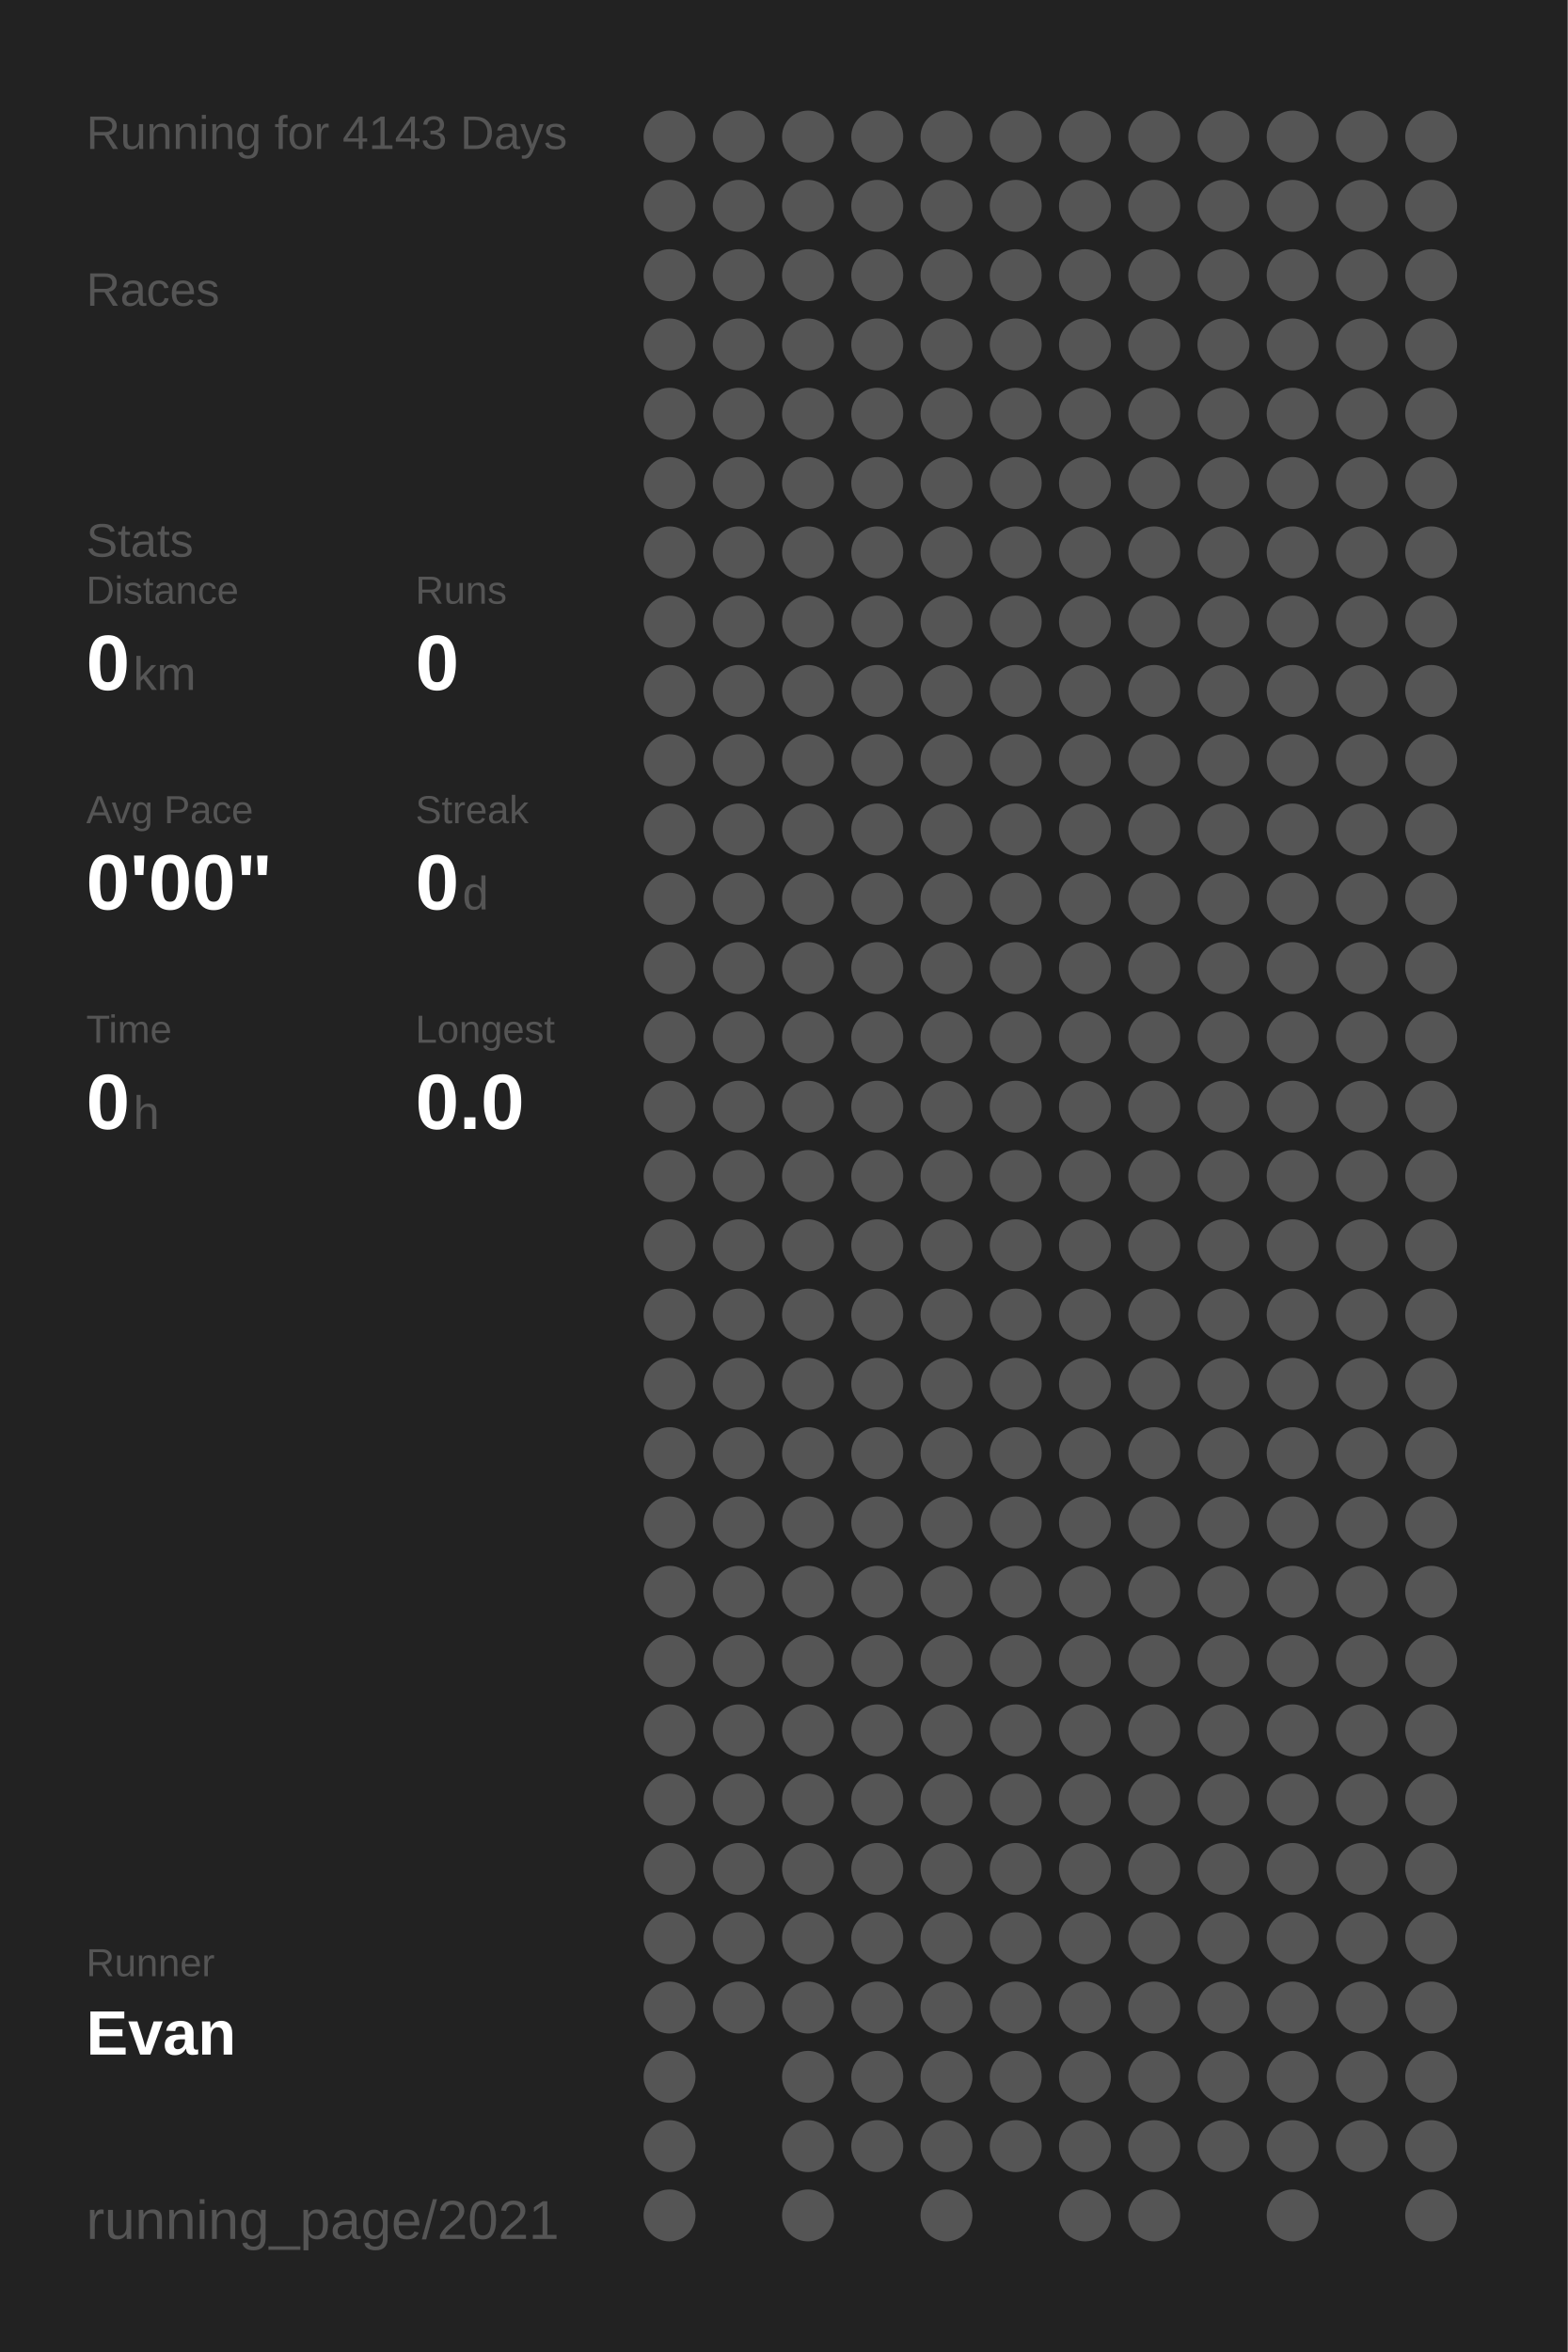
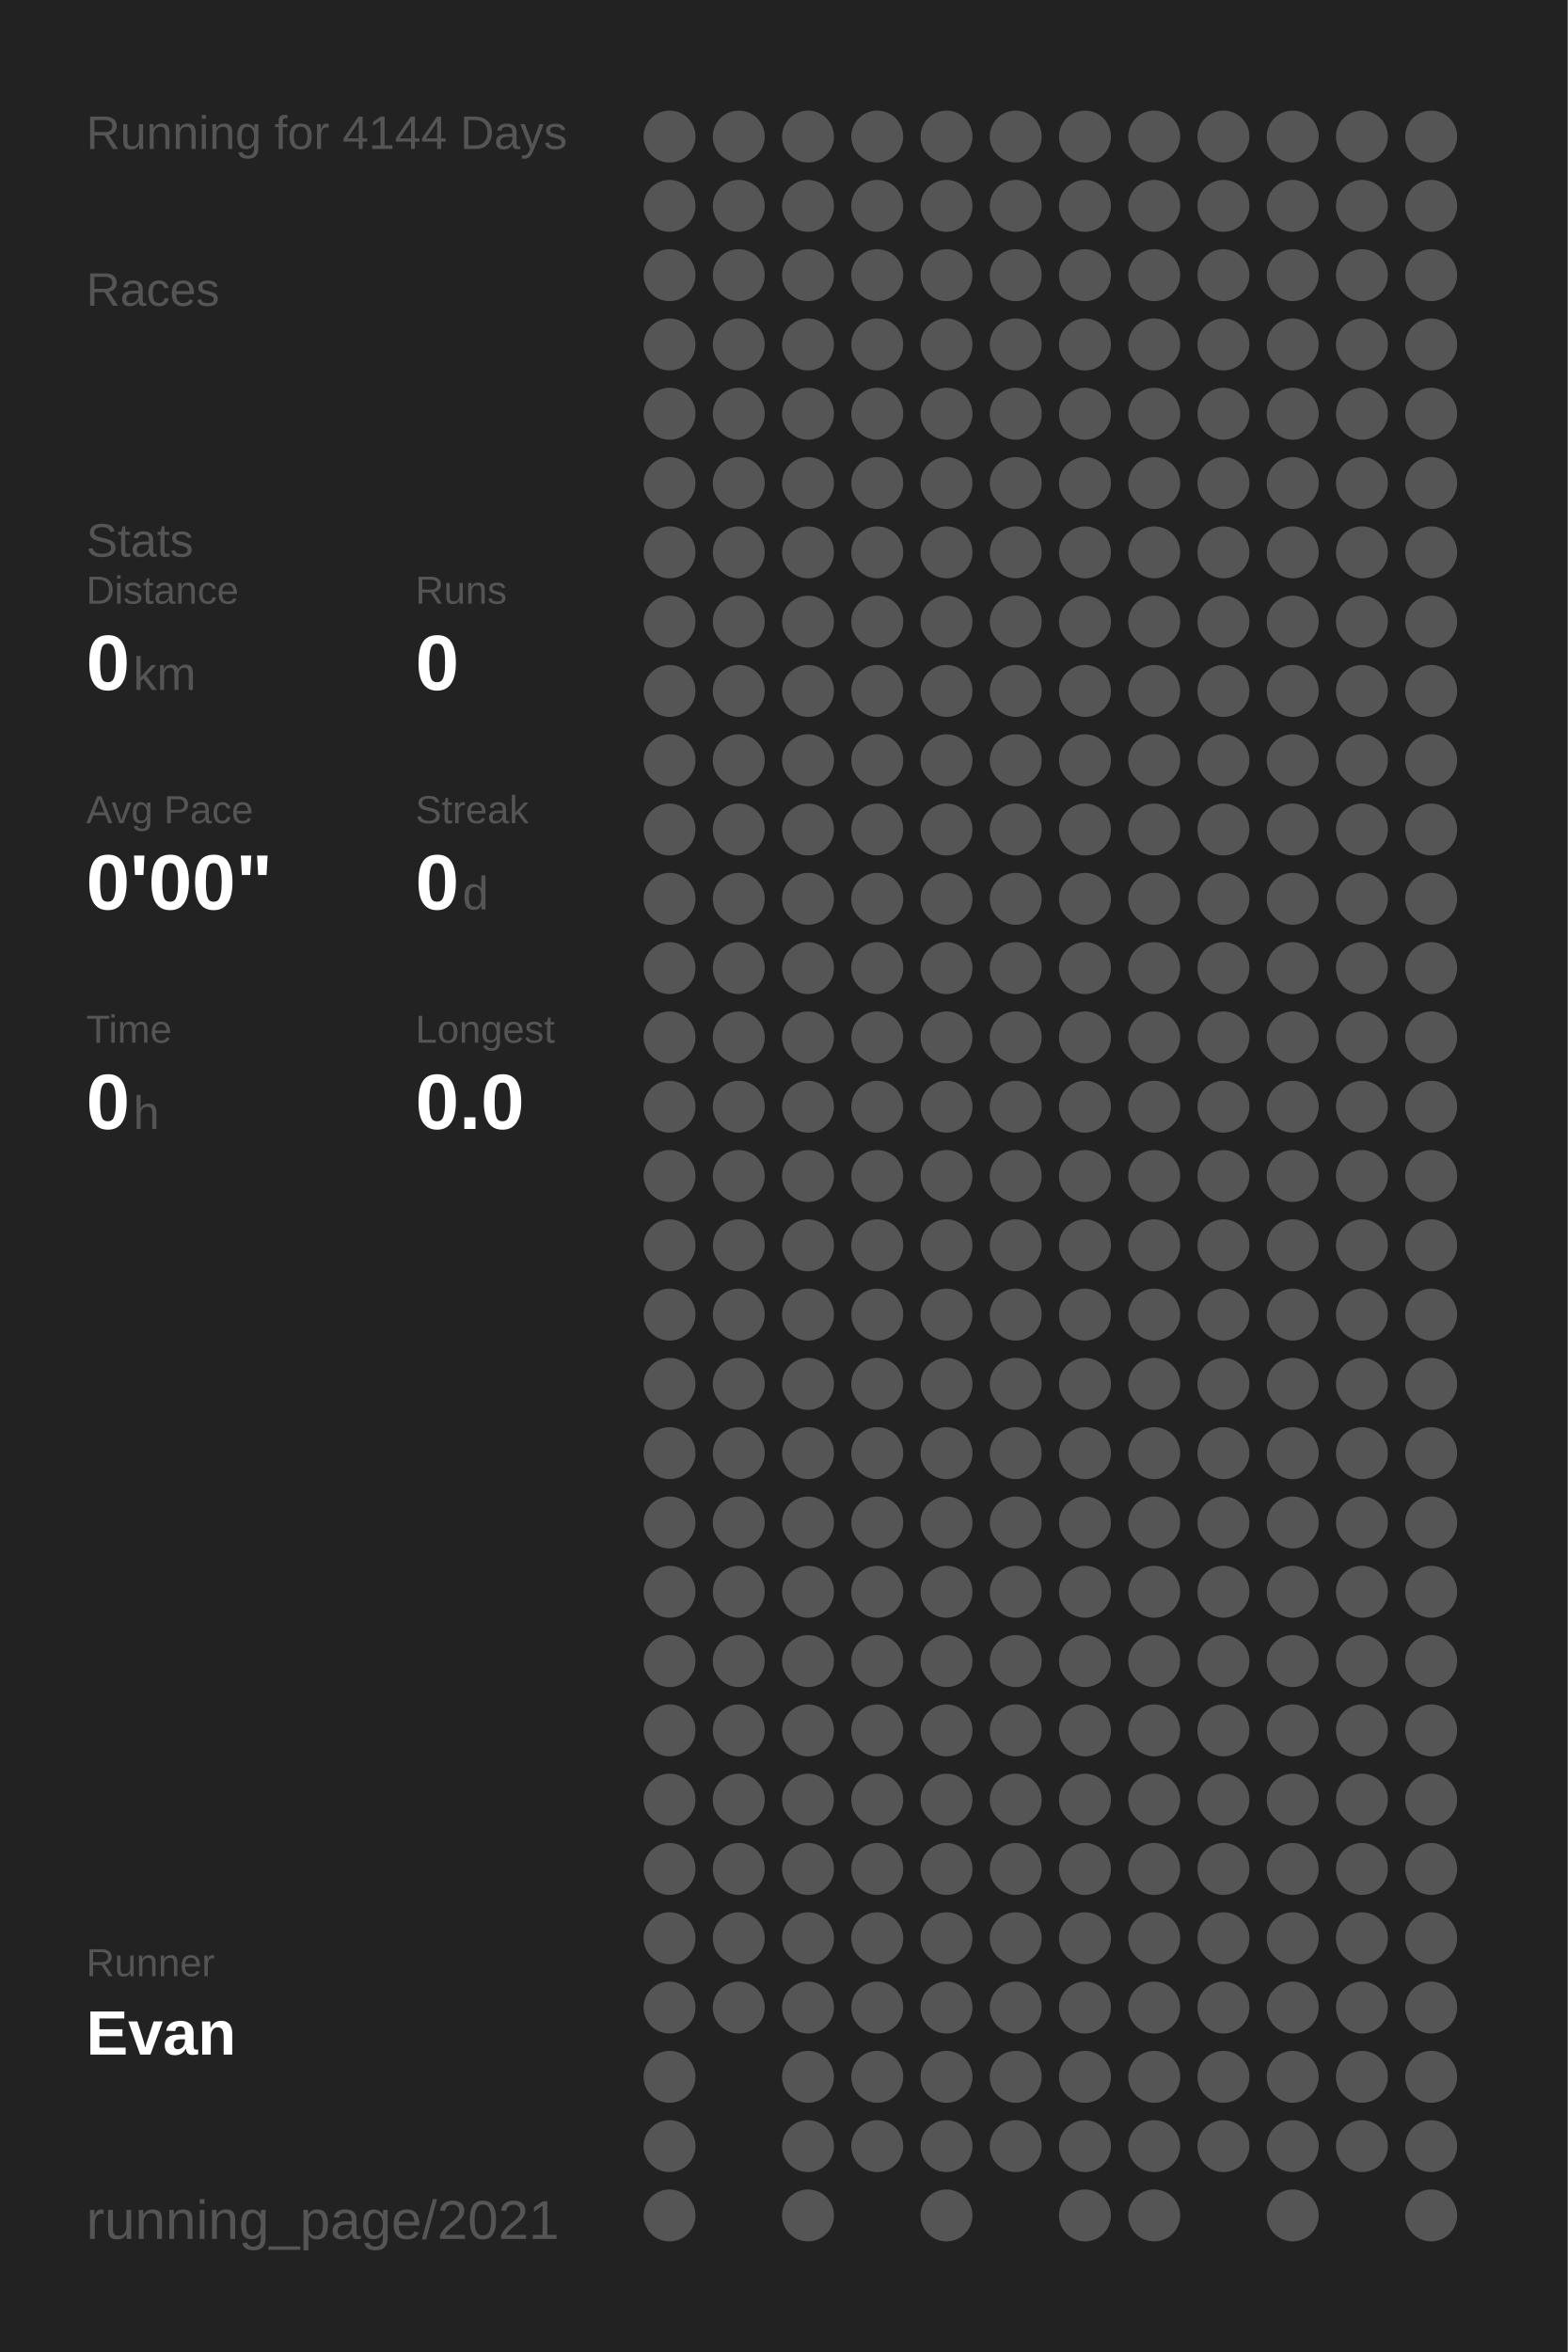
<svg xmlns="http://www.w3.org/2000/svg" baseProfile="full" height="300mm" version="1.1" viewBox="0,0,200,300" width="200mm">
  <defs />
  <rect fill="#222222" height="300" width="200" x="0" y="0" />
-   <text fill="#555555" style="font-size:6px; font-family:Arial;" x="11" y="19">Running for 4143 Days</text>
+   <text fill="#555555" style="font-size:6px; font-family:Arial;" x="11" y="19">Running for 4144 Days</text>
  <text fill="#555555" style="font-size:6px; font-family:Arial;" x="11" y="39">Races</text>
  <text fill="#555555" style="font-size:6px; font-family:Arial;" x="11" y="71">Stats</text>
  <text fill="#555555" style="font-size:5px; font-family:Arial;" x="11" y="77">Distance</text>
  <text fill="#FFFFFF" style="font-size:10px; font-family:Arial; font-weight:bold;" x="11" y="88">0</text>
  <text fill="#555555" style="font-size:6px; font-family:Arial;" x="17" y="88">km</text>
  <text fill="#555555" style="font-size:5px; font-family:Arial;" x="53" y="77">Runs</text>
  <text fill="#FFFFFF" style="font-size:10px; font-family:Arial; font-weight:bold;" x="53" y="88">0</text>
  <text fill="#555555" style="font-size:5px; font-family:Arial;" x="11" y="105">Avg Pace</text>
  <text fill="#FFFFFF" style="font-size:10px; font-family:Arial; font-weight:bold;" x="11" y="116">0'00"</text>
  <text fill="#555555" style="font-size:5px; font-family:Arial;" x="53" y="105">Streak</text>
  <text fill="#FFFFFF" style="font-size:10px; font-family:Arial; font-weight:bold;" x="53" y="116">0</text>
  <text fill="#555555" style="font-size:6px; font-family:Arial;" x="59" y="116">d</text>
  <text fill="#555555" style="font-size:5px; font-family:Arial;" x="11" y="133">Time</text>
  <text fill="#FFFFFF" style="font-size:10px; font-family:Arial; font-weight:bold;" x="11" y="144">0</text>
  <text fill="#555555" style="font-size:6px; font-family:Arial;" x="17" y="144">h</text>
  <text fill="#555555" style="font-size:5px; font-family:Arial;" x="53" y="133">Longest</text>
  <text fill="#FFFFFF" style="font-size:10px; font-family:Arial; font-weight:bold;" x="53" y="144">0.0</text>
  <text fill="#555555" style="font-size:5px; font-family:Arial;" x="11" y="252.065">Runner</text>
  <text fill="#FFFFFF" style="font-size:8px; font-family:Arial; font-weight:bold;" x="11" y="262.065">Evan</text>
  <text fill="#555555" style="font-size:7px; font-family:Arial;" x="11" y="285.581">running_page/2021</text>
  <circle cx="85.417" cy="17.419" fill="#555555" r="3.312" />
  <circle cx="85.417" cy="26.258" fill="#555555" r="3.312" />
  <circle cx="85.417" cy="35.097" fill="#555555" r="3.312" />
  <circle cx="85.417" cy="43.935" fill="#555555" r="3.312" />
  <circle cx="85.417" cy="52.774" fill="#555555" r="3.312" />
  <circle cx="85.417" cy="61.613" fill="#555555" r="3.312" />
  <circle cx="85.417" cy="70.452" fill="#555555" r="3.312" />
  <circle cx="85.417" cy="79.29" fill="#555555" r="3.312" />
  <circle cx="85.417" cy="88.129" fill="#555555" r="3.312" />
  <circle cx="85.417" cy="96.968" fill="#555555" r="3.312" />
  <circle cx="85.417" cy="105.806" fill="#555555" r="3.312" />
  <circle cx="85.417" cy="114.645" fill="#555555" r="3.312" />
  <circle cx="85.417" cy="123.484" fill="#555555" r="3.312" />
  <circle cx="85.417" cy="132.323" fill="#555555" r="3.312" />
  <circle cx="85.417" cy="141.161" fill="#555555" r="3.312" />
  <circle cx="85.417" cy="150" fill="#555555" r="3.312" />
  <circle cx="85.417" cy="158.839" fill="#555555" r="3.312" />
  <circle cx="85.417" cy="167.677" fill="#555555" r="3.312" />
  <circle cx="85.417" cy="176.516" fill="#555555" r="3.312" />
  <circle cx="85.417" cy="185.355" fill="#555555" r="3.312" />
  <circle cx="85.417" cy="194.194" fill="#555555" r="3.312" />
  <circle cx="85.417" cy="203.032" fill="#555555" r="3.312" />
  <circle cx="85.417" cy="211.871" fill="#555555" r="3.312" />
  <circle cx="85.417" cy="220.71" fill="#555555" r="3.312" />
  <circle cx="85.417" cy="229.548" fill="#555555" r="3.312" />
  <circle cx="85.417" cy="238.387" fill="#555555" r="3.312" />
  <circle cx="85.417" cy="247.226" fill="#555555" r="3.312" />
  <circle cx="85.417" cy="256.065" fill="#555555" r="3.312" />
  <circle cx="85.417" cy="264.903" fill="#555555" r="3.312" />
  <circle cx="85.417" cy="273.742" fill="#555555" r="3.312" />
  <circle cx="85.417" cy="282.581" fill="#555555" r="3.312" />
  <circle cx="94.25" cy="17.419" fill="#555555" r="3.312" />
  <circle cx="94.25" cy="26.258" fill="#555555" r="3.312" />
  <circle cx="94.25" cy="35.097" fill="#555555" r="3.312" />
  <circle cx="94.25" cy="43.935" fill="#555555" r="3.312" />
  <circle cx="94.25" cy="52.774" fill="#555555" r="3.312" />
  <circle cx="94.25" cy="61.613" fill="#555555" r="3.312" />
  <circle cx="94.25" cy="70.452" fill="#555555" r="3.312" />
  <circle cx="94.25" cy="79.29" fill="#555555" r="3.312" />
  <circle cx="94.25" cy="88.129" fill="#555555" r="3.312" />
  <circle cx="94.25" cy="96.968" fill="#555555" r="3.312" />
  <circle cx="94.25" cy="105.806" fill="#555555" r="3.312" />
  <circle cx="94.25" cy="114.645" fill="#555555" r="3.312" />
  <circle cx="94.25" cy="123.484" fill="#555555" r="3.312" />
  <circle cx="94.25" cy="132.323" fill="#555555" r="3.312" />
  <circle cx="94.25" cy="141.161" fill="#555555" r="3.312" />
  <circle cx="94.25" cy="150" fill="#555555" r="3.312" />
  <circle cx="94.25" cy="158.839" fill="#555555" r="3.312" />
  <circle cx="94.25" cy="167.677" fill="#555555" r="3.312" />
  <circle cx="94.25" cy="176.516" fill="#555555" r="3.312" />
  <circle cx="94.25" cy="185.355" fill="#555555" r="3.312" />
  <circle cx="94.25" cy="194.194" fill="#555555" r="3.312" />
  <circle cx="94.25" cy="203.032" fill="#555555" r="3.312" />
  <circle cx="94.25" cy="211.871" fill="#555555" r="3.312" />
  <circle cx="94.25" cy="220.71" fill="#555555" r="3.312" />
  <circle cx="94.25" cy="229.548" fill="#555555" r="3.312" />
  <circle cx="94.25" cy="238.387" fill="#555555" r="3.312" />
  <circle cx="94.25" cy="247.226" fill="#555555" r="3.312" />
  <circle cx="94.25" cy="256.065" fill="#555555" r="3.312" />
  <circle cx="103.083" cy="17.419" fill="#555555" r="3.312" />
  <circle cx="103.083" cy="26.258" fill="#555555" r="3.312" />
  <circle cx="103.083" cy="35.097" fill="#555555" r="3.312" />
  <circle cx="103.083" cy="43.935" fill="#555555" r="3.312" />
  <circle cx="103.083" cy="52.774" fill="#555555" r="3.312" />
  <circle cx="103.083" cy="61.613" fill="#555555" r="3.312" />
  <circle cx="103.083" cy="70.452" fill="#555555" r="3.312" />
  <circle cx="103.083" cy="79.29" fill="#555555" r="3.312" />
  <circle cx="103.083" cy="88.129" fill="#555555" r="3.312" />
  <circle cx="103.083" cy="96.968" fill="#555555" r="3.312" />
  <circle cx="103.083" cy="105.806" fill="#555555" r="3.312" />
  <circle cx="103.083" cy="114.645" fill="#555555" r="3.312" />
  <circle cx="103.083" cy="123.484" fill="#555555" r="3.312" />
  <circle cx="103.083" cy="132.323" fill="#555555" r="3.312" />
  <circle cx="103.083" cy="141.161" fill="#555555" r="3.312" />
  <circle cx="103.083" cy="150" fill="#555555" r="3.312" />
  <circle cx="103.083" cy="158.839" fill="#555555" r="3.312" />
  <circle cx="103.083" cy="167.677" fill="#555555" r="3.312" />
  <circle cx="103.083" cy="176.516" fill="#555555" r="3.312" />
  <circle cx="103.083" cy="185.355" fill="#555555" r="3.312" />
  <circle cx="103.083" cy="194.194" fill="#555555" r="3.312" />
  <circle cx="103.083" cy="203.032" fill="#555555" r="3.312" />
  <circle cx="103.083" cy="211.871" fill="#555555" r="3.312" />
  <circle cx="103.083" cy="220.71" fill="#555555" r="3.312" />
  <circle cx="103.083" cy="229.548" fill="#555555" r="3.312" />
  <circle cx="103.083" cy="238.387" fill="#555555" r="3.312" />
  <circle cx="103.083" cy="247.226" fill="#555555" r="3.312" />
  <circle cx="103.083" cy="256.065" fill="#555555" r="3.312" />
  <circle cx="103.083" cy="264.903" fill="#555555" r="3.312" />
  <circle cx="103.083" cy="273.742" fill="#555555" r="3.312" />
  <circle cx="103.083" cy="282.581" fill="#555555" r="3.312" />
  <circle cx="111.917" cy="17.419" fill="#555555" r="3.312" />
  <circle cx="111.917" cy="26.258" fill="#555555" r="3.312" />
  <circle cx="111.917" cy="35.097" fill="#555555" r="3.312" />
  <circle cx="111.917" cy="43.935" fill="#555555" r="3.312" />
  <circle cx="111.917" cy="52.774" fill="#555555" r="3.312" />
  <circle cx="111.917" cy="61.613" fill="#555555" r="3.312" />
  <circle cx="111.917" cy="70.452" fill="#555555" r="3.312" />
  <circle cx="111.917" cy="79.29" fill="#555555" r="3.312" />
  <circle cx="111.917" cy="88.129" fill="#555555" r="3.312" />
  <circle cx="111.917" cy="96.968" fill="#555555" r="3.312" />
  <circle cx="111.917" cy="105.806" fill="#555555" r="3.312" />
  <circle cx="111.917" cy="114.645" fill="#555555" r="3.312" />
  <circle cx="111.917" cy="123.484" fill="#555555" r="3.312" />
  <circle cx="111.917" cy="132.323" fill="#555555" r="3.312" />
  <circle cx="111.917" cy="141.161" fill="#555555" r="3.312" />
  <circle cx="111.917" cy="150" fill="#555555" r="3.312" />
  <circle cx="111.917" cy="158.839" fill="#555555" r="3.312" />
  <circle cx="111.917" cy="167.677" fill="#555555" r="3.312" />
  <circle cx="111.917" cy="176.516" fill="#555555" r="3.312" />
  <circle cx="111.917" cy="185.355" fill="#555555" r="3.312" />
  <circle cx="111.917" cy="194.194" fill="#555555" r="3.312" />
  <circle cx="111.917" cy="203.032" fill="#555555" r="3.312" />
  <circle cx="111.917" cy="211.871" fill="#555555" r="3.312" />
  <circle cx="111.917" cy="220.71" fill="#555555" r="3.312" />
  <circle cx="111.917" cy="229.548" fill="#555555" r="3.312" />
  <circle cx="111.917" cy="238.387" fill="#555555" r="3.312" />
  <circle cx="111.917" cy="247.226" fill="#555555" r="3.312" />
  <circle cx="111.917" cy="256.065" fill="#555555" r="3.312" />
  <circle cx="111.917" cy="264.903" fill="#555555" r="3.312" />
  <circle cx="111.917" cy="273.742" fill="#555555" r="3.312" />
  <circle cx="120.75" cy="17.419" fill="#555555" r="3.312" />
  <circle cx="120.75" cy="26.258" fill="#555555" r="3.312" />
  <circle cx="120.75" cy="35.097" fill="#555555" r="3.312" />
  <circle cx="120.75" cy="43.935" fill="#555555" r="3.312" />
  <circle cx="120.75" cy="52.774" fill="#555555" r="3.312" />
  <circle cx="120.75" cy="61.613" fill="#555555" r="3.312" />
  <circle cx="120.75" cy="70.452" fill="#555555" r="3.312" />
  <circle cx="120.75" cy="79.29" fill="#555555" r="3.312" />
  <circle cx="120.75" cy="88.129" fill="#555555" r="3.312" />
  <circle cx="120.75" cy="96.968" fill="#555555" r="3.312" />
  <circle cx="120.75" cy="105.806" fill="#555555" r="3.312" />
  <circle cx="120.75" cy="114.645" fill="#555555" r="3.312" />
  <circle cx="120.75" cy="123.484" fill="#555555" r="3.312" />
  <circle cx="120.75" cy="132.323" fill="#555555" r="3.312" />
  <circle cx="120.75" cy="141.161" fill="#555555" r="3.312" />
  <circle cx="120.75" cy="150" fill="#555555" r="3.312" />
  <circle cx="120.75" cy="158.839" fill="#555555" r="3.312" />
  <circle cx="120.75" cy="167.677" fill="#555555" r="3.312" />
  <circle cx="120.75" cy="176.516" fill="#555555" r="3.312" />
  <circle cx="120.75" cy="185.355" fill="#555555" r="3.312" />
  <circle cx="120.75" cy="194.194" fill="#555555" r="3.312" />
  <circle cx="120.75" cy="203.032" fill="#555555" r="3.312" />
  <circle cx="120.75" cy="211.871" fill="#555555" r="3.312" />
  <circle cx="120.75" cy="220.71" fill="#555555" r="3.312" />
  <circle cx="120.75" cy="229.548" fill="#555555" r="3.312" />
  <circle cx="120.75" cy="238.387" fill="#555555" r="3.312" />
  <circle cx="120.75" cy="247.226" fill="#555555" r="3.312" />
  <circle cx="120.75" cy="256.065" fill="#555555" r="3.312" />
  <circle cx="120.75" cy="264.903" fill="#555555" r="3.312" />
  <circle cx="120.75" cy="273.742" fill="#555555" r="3.312" />
  <circle cx="120.75" cy="282.581" fill="#555555" r="3.312" />
  <circle cx="129.583" cy="17.419" fill="#555555" r="3.312" />
  <circle cx="129.583" cy="26.258" fill="#555555" r="3.312" />
  <circle cx="129.583" cy="35.097" fill="#555555" r="3.312" />
  <circle cx="129.583" cy="43.935" fill="#555555" r="3.312" />
  <circle cx="129.583" cy="52.774" fill="#555555" r="3.312" />
  <circle cx="129.583" cy="61.613" fill="#555555" r="3.312" />
  <circle cx="129.583" cy="70.452" fill="#555555" r="3.312" />
  <circle cx="129.583" cy="79.29" fill="#555555" r="3.312" />
  <circle cx="129.583" cy="88.129" fill="#555555" r="3.312" />
  <circle cx="129.583" cy="96.968" fill="#555555" r="3.312" />
  <circle cx="129.583" cy="105.806" fill="#555555" r="3.312" />
  <circle cx="129.583" cy="114.645" fill="#555555" r="3.312" />
  <circle cx="129.583" cy="123.484" fill="#555555" r="3.312" />
  <circle cx="129.583" cy="132.323" fill="#555555" r="3.312" />
  <circle cx="129.583" cy="141.161" fill="#555555" r="3.312" />
  <circle cx="129.583" cy="150" fill="#555555" r="3.312" />
  <circle cx="129.583" cy="158.839" fill="#555555" r="3.312" />
  <circle cx="129.583" cy="167.677" fill="#555555" r="3.312" />
  <circle cx="129.583" cy="176.516" fill="#555555" r="3.312" />
  <circle cx="129.583" cy="185.355" fill="#555555" r="3.312" />
  <circle cx="129.583" cy="194.194" fill="#555555" r="3.312" />
  <circle cx="129.583" cy="203.032" fill="#555555" r="3.312" />
  <circle cx="129.583" cy="211.871" fill="#555555" r="3.312" />
  <circle cx="129.583" cy="220.71" fill="#555555" r="3.312" />
  <circle cx="129.583" cy="229.548" fill="#555555" r="3.312" />
  <circle cx="129.583" cy="238.387" fill="#555555" r="3.312" />
  <circle cx="129.583" cy="247.226" fill="#555555" r="3.312" />
  <circle cx="129.583" cy="256.065" fill="#555555" r="3.312" />
  <circle cx="129.583" cy="264.903" fill="#555555" r="3.312" />
  <circle cx="129.583" cy="273.742" fill="#555555" r="3.312" />
  <circle cx="138.417" cy="17.419" fill="#555555" r="3.312" />
  <circle cx="138.417" cy="26.258" fill="#555555" r="3.312" />
  <circle cx="138.417" cy="35.097" fill="#555555" r="3.312" />
  <circle cx="138.417" cy="43.935" fill="#555555" r="3.312" />
  <circle cx="138.417" cy="52.774" fill="#555555" r="3.312" />
  <circle cx="138.417" cy="61.613" fill="#555555" r="3.312" />
  <circle cx="138.417" cy="70.452" fill="#555555" r="3.312" />
  <circle cx="138.417" cy="79.29" fill="#555555" r="3.312" />
  <circle cx="138.417" cy="88.129" fill="#555555" r="3.312" />
  <circle cx="138.417" cy="96.968" fill="#555555" r="3.312" />
  <circle cx="138.417" cy="105.806" fill="#555555" r="3.312" />
  <circle cx="138.417" cy="114.645" fill="#555555" r="3.312" />
  <circle cx="138.417" cy="123.484" fill="#555555" r="3.312" />
  <circle cx="138.417" cy="132.323" fill="#555555" r="3.312" />
  <circle cx="138.417" cy="141.161" fill="#555555" r="3.312" />
  <circle cx="138.417" cy="150" fill="#555555" r="3.312" />
  <circle cx="138.417" cy="158.839" fill="#555555" r="3.312" />
  <circle cx="138.417" cy="167.677" fill="#555555" r="3.312" />
  <circle cx="138.417" cy="176.516" fill="#555555" r="3.312" />
  <circle cx="138.417" cy="185.355" fill="#555555" r="3.312" />
  <circle cx="138.417" cy="194.194" fill="#555555" r="3.312" />
  <circle cx="138.417" cy="203.032" fill="#555555" r="3.312" />
  <circle cx="138.417" cy="211.871" fill="#555555" r="3.312" />
  <circle cx="138.417" cy="220.71" fill="#555555" r="3.312" />
  <circle cx="138.417" cy="229.548" fill="#555555" r="3.312" />
  <circle cx="138.417" cy="238.387" fill="#555555" r="3.312" />
  <circle cx="138.417" cy="247.226" fill="#555555" r="3.312" />
  <circle cx="138.417" cy="256.065" fill="#555555" r="3.312" />
  <circle cx="138.417" cy="264.903" fill="#555555" r="3.312" />
  <circle cx="138.417" cy="273.742" fill="#555555" r="3.312" />
  <circle cx="138.417" cy="282.581" fill="#555555" r="3.312" />
  <circle cx="147.25" cy="17.419" fill="#555555" r="3.312" />
  <circle cx="147.25" cy="26.258" fill="#555555" r="3.312" />
  <circle cx="147.25" cy="35.097" fill="#555555" r="3.312" />
  <circle cx="147.25" cy="43.935" fill="#555555" r="3.312" />
  <circle cx="147.25" cy="52.774" fill="#555555" r="3.312" />
  <circle cx="147.25" cy="61.613" fill="#555555" r="3.312" />
  <circle cx="147.25" cy="70.452" fill="#555555" r="3.312" />
  <circle cx="147.25" cy="79.29" fill="#555555" r="3.312" />
  <circle cx="147.25" cy="88.129" fill="#555555" r="3.312" />
  <circle cx="147.25" cy="96.968" fill="#555555" r="3.312" />
  <circle cx="147.25" cy="105.806" fill="#555555" r="3.312" />
  <circle cx="147.25" cy="114.645" fill="#555555" r="3.312" />
  <circle cx="147.25" cy="123.484" fill="#555555" r="3.312" />
  <circle cx="147.25" cy="132.323" fill="#555555" r="3.312" />
  <circle cx="147.25" cy="141.161" fill="#555555" r="3.312" />
  <circle cx="147.25" cy="150" fill="#555555" r="3.312" />
  <circle cx="147.25" cy="158.839" fill="#555555" r="3.312" />
  <circle cx="147.25" cy="167.677" fill="#555555" r="3.312" />
  <circle cx="147.25" cy="176.516" fill="#555555" r="3.312" />
  <circle cx="147.25" cy="185.355" fill="#555555" r="3.312" />
  <circle cx="147.25" cy="194.194" fill="#555555" r="3.312" />
  <circle cx="147.25" cy="203.032" fill="#555555" r="3.312" />
  <circle cx="147.25" cy="211.871" fill="#555555" r="3.312" />
  <circle cx="147.25" cy="220.71" fill="#555555" r="3.312" />
  <circle cx="147.25" cy="229.548" fill="#555555" r="3.312" />
  <circle cx="147.25" cy="238.387" fill="#555555" r="3.312" />
  <circle cx="147.25" cy="247.226" fill="#555555" r="3.312" />
  <circle cx="147.25" cy="256.065" fill="#555555" r="3.312" />
  <circle cx="147.25" cy="264.903" fill="#555555" r="3.312" />
  <circle cx="147.25" cy="273.742" fill="#555555" r="3.312" />
  <circle cx="147.25" cy="282.581" fill="#555555" r="3.312" />
  <circle cx="156.083" cy="17.419" fill="#555555" r="3.312" />
  <circle cx="156.083" cy="26.258" fill="#555555" r="3.312" />
  <circle cx="156.083" cy="35.097" fill="#555555" r="3.312" />
  <circle cx="156.083" cy="43.935" fill="#555555" r="3.312" />
  <circle cx="156.083" cy="52.774" fill="#555555" r="3.312" />
  <circle cx="156.083" cy="61.613" fill="#555555" r="3.312" />
  <circle cx="156.083" cy="70.452" fill="#555555" r="3.312" />
  <circle cx="156.083" cy="79.29" fill="#555555" r="3.312" />
  <circle cx="156.083" cy="88.129" fill="#555555" r="3.312" />
  <circle cx="156.083" cy="96.968" fill="#555555" r="3.312" />
  <circle cx="156.083" cy="105.806" fill="#555555" r="3.312" />
  <circle cx="156.083" cy="114.645" fill="#555555" r="3.312" />
  <circle cx="156.083" cy="123.484" fill="#555555" r="3.312" />
  <circle cx="156.083" cy="132.323" fill="#555555" r="3.312" />
  <circle cx="156.083" cy="141.161" fill="#555555" r="3.312" />
  <circle cx="156.083" cy="150" fill="#555555" r="3.312" />
  <circle cx="156.083" cy="158.839" fill="#555555" r="3.312" />
  <circle cx="156.083" cy="167.677" fill="#555555" r="3.312" />
  <circle cx="156.083" cy="176.516" fill="#555555" r="3.312" />
  <circle cx="156.083" cy="185.355" fill="#555555" r="3.312" />
  <circle cx="156.083" cy="194.194" fill="#555555" r="3.312" />
  <circle cx="156.083" cy="203.032" fill="#555555" r="3.312" />
  <circle cx="156.083" cy="211.871" fill="#555555" r="3.312" />
  <circle cx="156.083" cy="220.71" fill="#555555" r="3.312" />
  <circle cx="156.083" cy="229.548" fill="#555555" r="3.312" />
  <circle cx="156.083" cy="238.387" fill="#555555" r="3.312" />
  <circle cx="156.083" cy="247.226" fill="#555555" r="3.312" />
  <circle cx="156.083" cy="256.065" fill="#555555" r="3.312" />
  <circle cx="156.083" cy="264.903" fill="#555555" r="3.312" />
  <circle cx="156.083" cy="273.742" fill="#555555" r="3.312" />
  <circle cx="164.917" cy="17.419" fill="#555555" r="3.312" />
  <circle cx="164.917" cy="26.258" fill="#555555" r="3.312" />
  <circle cx="164.917" cy="35.097" fill="#555555" r="3.312" />
  <circle cx="164.917" cy="43.935" fill="#555555" r="3.312" />
  <circle cx="164.917" cy="52.774" fill="#555555" r="3.312" />
  <circle cx="164.917" cy="61.613" fill="#555555" r="3.312" />
  <circle cx="164.917" cy="70.452" fill="#555555" r="3.312" />
  <circle cx="164.917" cy="79.29" fill="#555555" r="3.312" />
  <circle cx="164.917" cy="88.129" fill="#555555" r="3.312" />
  <circle cx="164.917" cy="96.968" fill="#555555" r="3.312" />
  <circle cx="164.917" cy="105.806" fill="#555555" r="3.312" />
  <circle cx="164.917" cy="114.645" fill="#555555" r="3.312" />
  <circle cx="164.917" cy="123.484" fill="#555555" r="3.312" />
  <circle cx="164.917" cy="132.323" fill="#555555" r="3.312" />
  <circle cx="164.917" cy="141.161" fill="#555555" r="3.312" />
  <circle cx="164.917" cy="150" fill="#555555" r="3.312" />
  <circle cx="164.917" cy="158.839" fill="#555555" r="3.312" />
  <circle cx="164.917" cy="167.677" fill="#555555" r="3.312" />
  <circle cx="164.917" cy="176.516" fill="#555555" r="3.312" />
  <circle cx="164.917" cy="185.355" fill="#555555" r="3.312" />
  <circle cx="164.917" cy="194.194" fill="#555555" r="3.312" />
  <circle cx="164.917" cy="203.032" fill="#555555" r="3.312" />
  <circle cx="164.917" cy="211.871" fill="#555555" r="3.312" />
  <circle cx="164.917" cy="220.71" fill="#555555" r="3.312" />
  <circle cx="164.917" cy="229.548" fill="#555555" r="3.312" />
  <circle cx="164.917" cy="238.387" fill="#555555" r="3.312" />
  <circle cx="164.917" cy="247.226" fill="#555555" r="3.312" />
  <circle cx="164.917" cy="256.065" fill="#555555" r="3.312" />
  <circle cx="164.917" cy="264.903" fill="#555555" r="3.312" />
  <circle cx="164.917" cy="273.742" fill="#555555" r="3.312" />
  <circle cx="164.917" cy="282.581" fill="#555555" r="3.312" />
  <circle cx="173.75" cy="17.419" fill="#555555" r="3.312" />
  <circle cx="173.75" cy="26.258" fill="#555555" r="3.312" />
  <circle cx="173.75" cy="35.097" fill="#555555" r="3.312" />
  <circle cx="173.75" cy="43.935" fill="#555555" r="3.312" />
  <circle cx="173.75" cy="52.774" fill="#555555" r="3.312" />
  <circle cx="173.75" cy="61.613" fill="#555555" r="3.312" />
  <circle cx="173.75" cy="70.452" fill="#555555" r="3.312" />
  <circle cx="173.75" cy="79.29" fill="#555555" r="3.312" />
  <circle cx="173.75" cy="88.129" fill="#555555" r="3.312" />
  <circle cx="173.75" cy="96.968" fill="#555555" r="3.312" />
  <circle cx="173.75" cy="105.806" fill="#555555" r="3.312" />
  <circle cx="173.75" cy="114.645" fill="#555555" r="3.312" />
  <circle cx="173.75" cy="123.484" fill="#555555" r="3.312" />
  <circle cx="173.75" cy="132.323" fill="#555555" r="3.312" />
  <circle cx="173.75" cy="141.161" fill="#555555" r="3.312" />
  <circle cx="173.75" cy="150" fill="#555555" r="3.312" />
  <circle cx="173.75" cy="158.839" fill="#555555" r="3.312" />
  <circle cx="173.75" cy="167.677" fill="#555555" r="3.312" />
  <circle cx="173.75" cy="176.516" fill="#555555" r="3.312" />
  <circle cx="173.75" cy="185.355" fill="#555555" r="3.312" />
  <circle cx="173.75" cy="194.194" fill="#555555" r="3.312" />
  <circle cx="173.75" cy="203.032" fill="#555555" r="3.312" />
  <circle cx="173.75" cy="211.871" fill="#555555" r="3.312" />
  <circle cx="173.75" cy="220.71" fill="#555555" r="3.312" />
  <circle cx="173.75" cy="229.548" fill="#555555" r="3.312" />
  <circle cx="173.75" cy="238.387" fill="#555555" r="3.312" />
  <circle cx="173.75" cy="247.226" fill="#555555" r="3.312" />
  <circle cx="173.75" cy="256.065" fill="#555555" r="3.312" />
  <circle cx="173.75" cy="264.903" fill="#555555" r="3.312" />
  <circle cx="173.75" cy="273.742" fill="#555555" r="3.312" />
  <circle cx="182.583" cy="17.419" fill="#555555" r="3.312" />
  <circle cx="182.583" cy="26.258" fill="#555555" r="3.312" />
  <circle cx="182.583" cy="35.097" fill="#555555" r="3.312" />
  <circle cx="182.583" cy="43.935" fill="#555555" r="3.312" />
  <circle cx="182.583" cy="52.774" fill="#555555" r="3.312" />
  <circle cx="182.583" cy="61.613" fill="#555555" r="3.312" />
  <circle cx="182.583" cy="70.452" fill="#555555" r="3.312" />
  <circle cx="182.583" cy="79.29" fill="#555555" r="3.312" />
  <circle cx="182.583" cy="88.129" fill="#555555" r="3.312" />
  <circle cx="182.583" cy="96.968" fill="#555555" r="3.312" />
  <circle cx="182.583" cy="105.806" fill="#555555" r="3.312" />
  <circle cx="182.583" cy="114.645" fill="#555555" r="3.312" />
  <circle cx="182.583" cy="123.484" fill="#555555" r="3.312" />
  <circle cx="182.583" cy="132.323" fill="#555555" r="3.312" />
  <circle cx="182.583" cy="141.161" fill="#555555" r="3.312" />
  <circle cx="182.583" cy="150" fill="#555555" r="3.312" />
  <circle cx="182.583" cy="158.839" fill="#555555" r="3.312" />
  <circle cx="182.583" cy="167.677" fill="#555555" r="3.312" />
  <circle cx="182.583" cy="176.516" fill="#555555" r="3.312" />
  <circle cx="182.583" cy="185.355" fill="#555555" r="3.312" />
  <circle cx="182.583" cy="194.194" fill="#555555" r="3.312" />
  <circle cx="182.583" cy="203.032" fill="#555555" r="3.312" />
  <circle cx="182.583" cy="211.871" fill="#555555" r="3.312" />
  <circle cx="182.583" cy="220.71" fill="#555555" r="3.312" />
  <circle cx="182.583" cy="229.548" fill="#555555" r="3.312" />
  <circle cx="182.583" cy="238.387" fill="#555555" r="3.312" />
  <circle cx="182.583" cy="247.226" fill="#555555" r="3.312" />
  <circle cx="182.583" cy="256.065" fill="#555555" r="3.312" />
  <circle cx="182.583" cy="264.903" fill="#555555" r="3.312" />
  <circle cx="182.583" cy="273.742" fill="#555555" r="3.312" />
  <circle cx="182.583" cy="282.581" fill="#555555" r="3.312" />
</svg>
